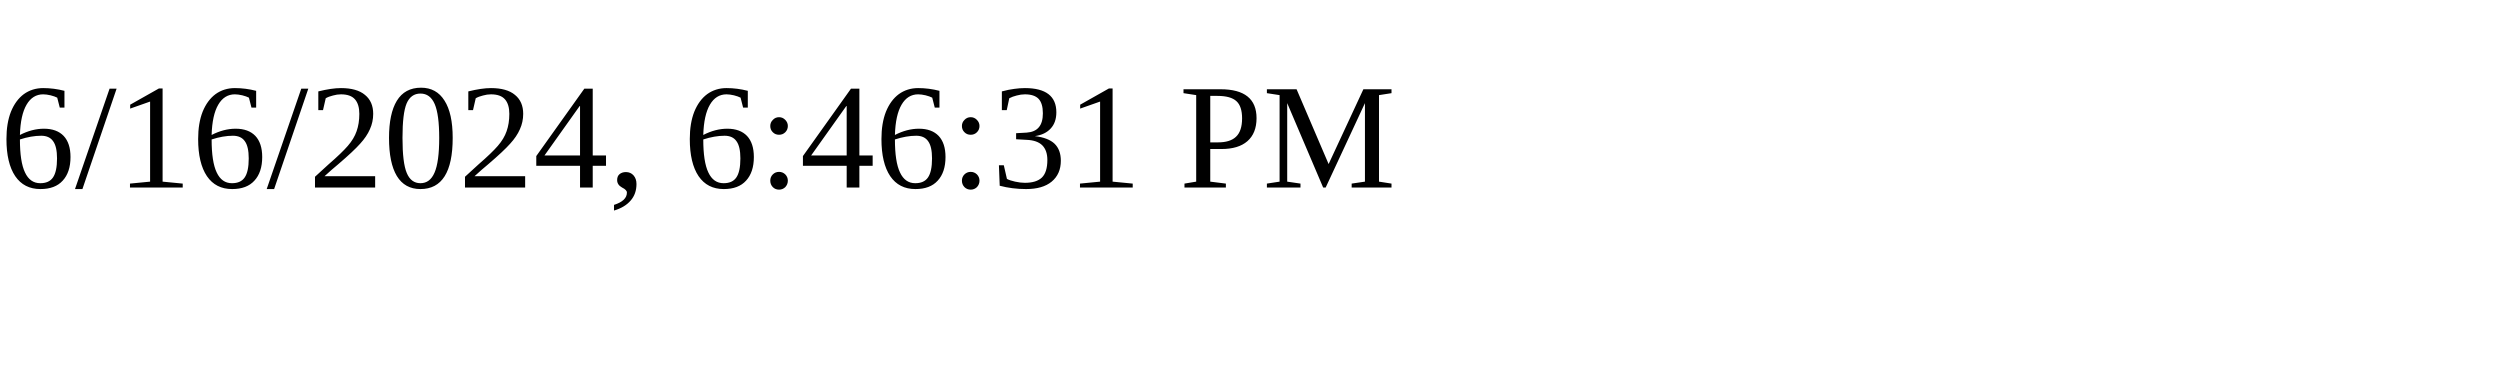
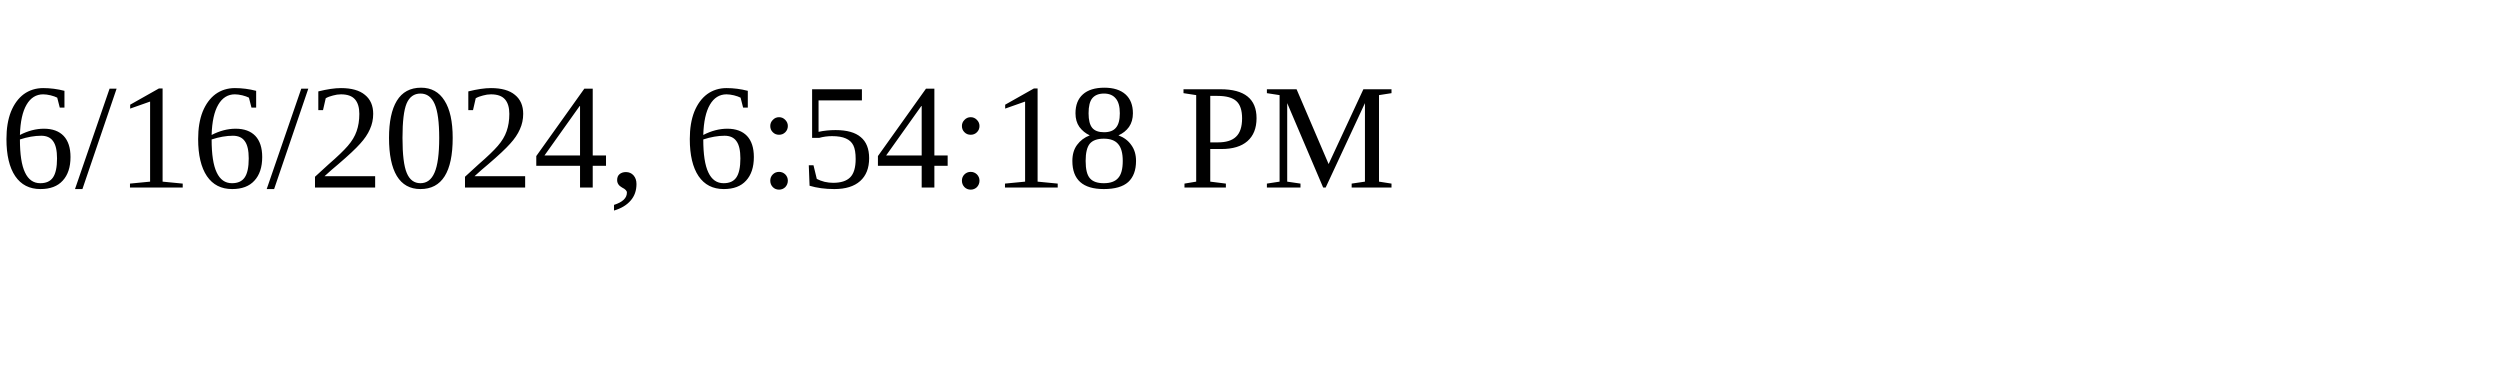
<svg xmlns="http://www.w3.org/2000/svg" height="30" width="200">
-   <text x="0" y="15">6/16/2024, 6:46:31 PM</text>
+   <text x="0" y="15">6/16/2024, 6:54:18 PM</text>
</svg>
